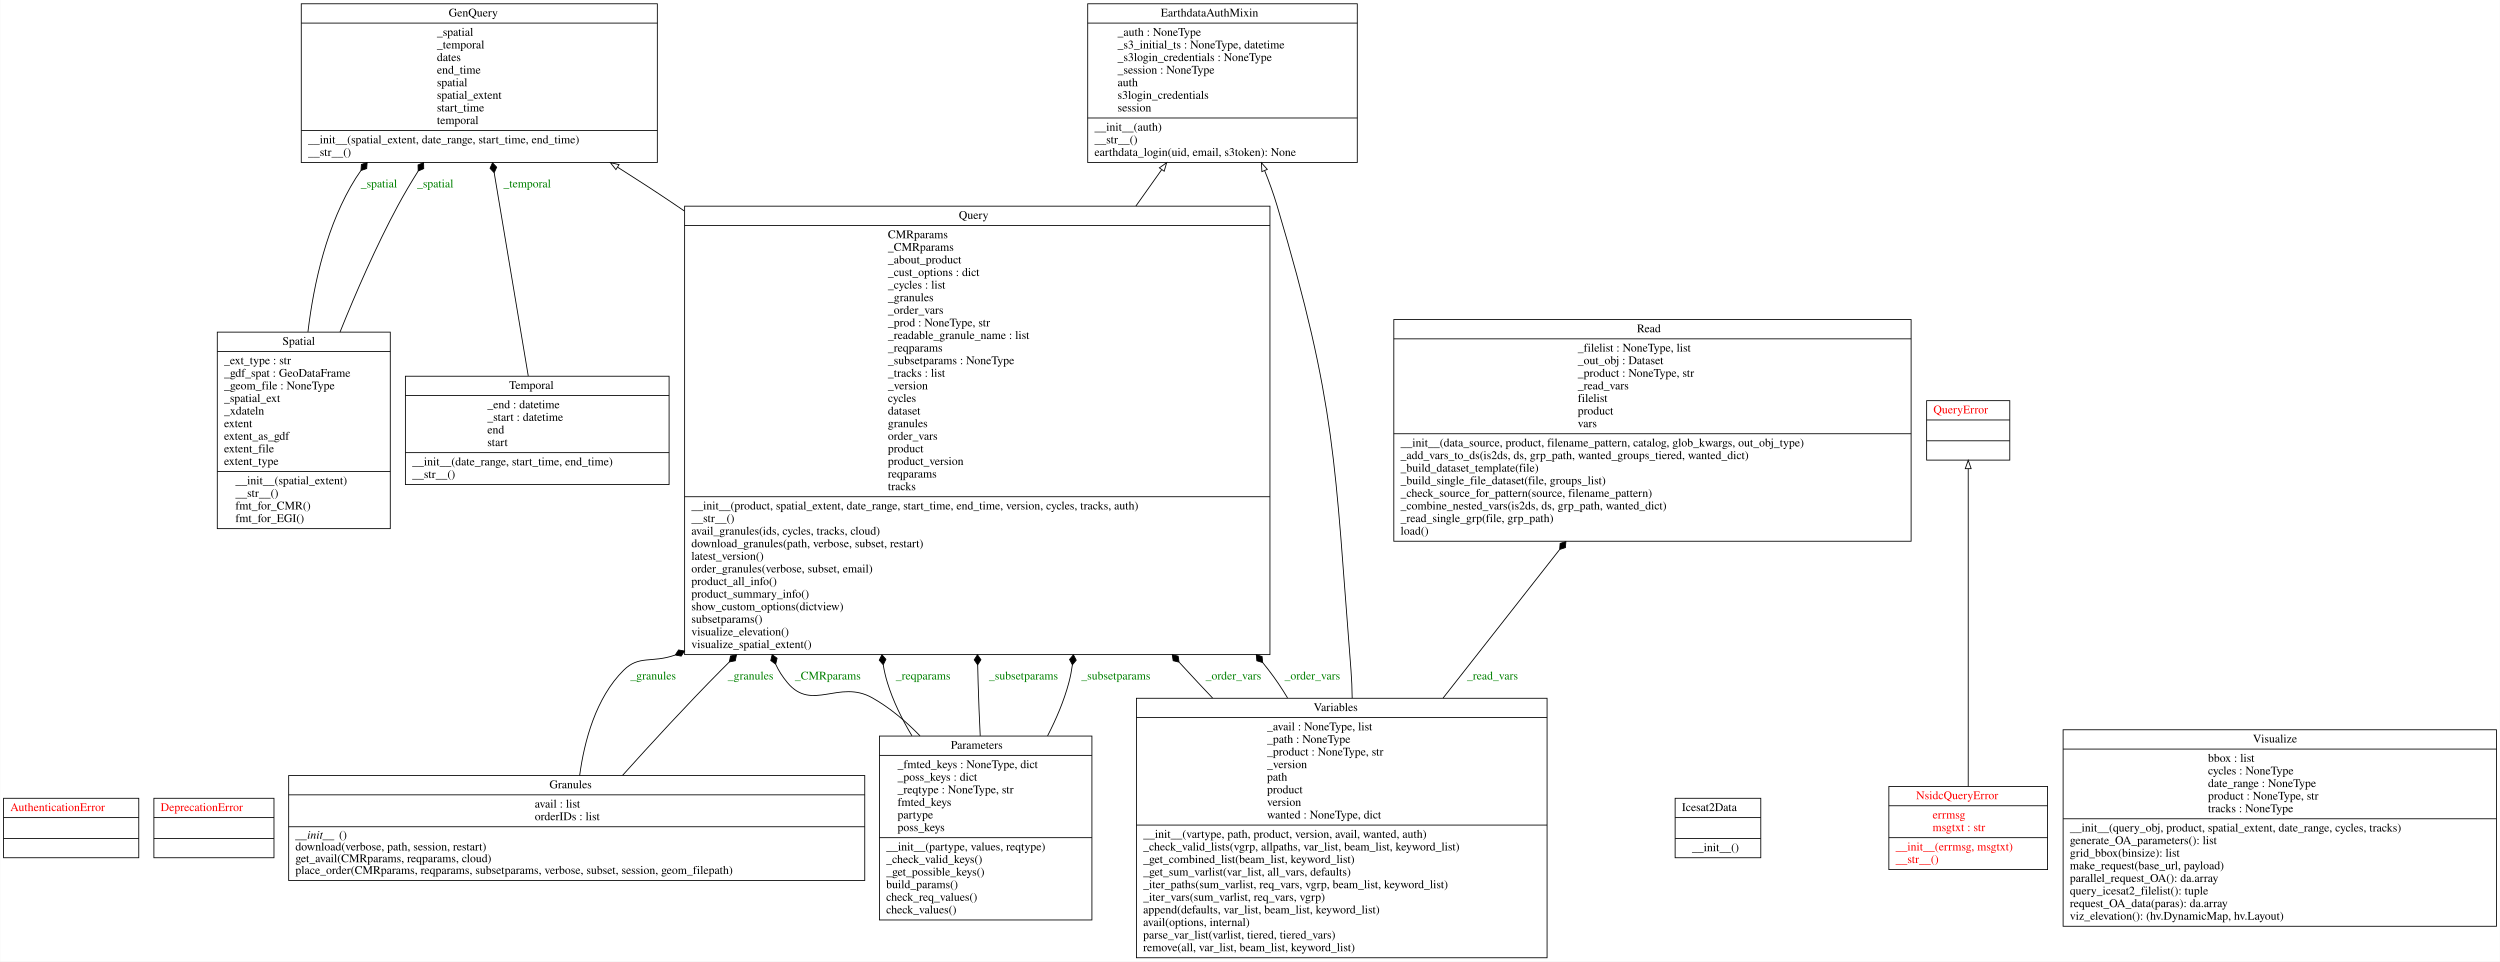
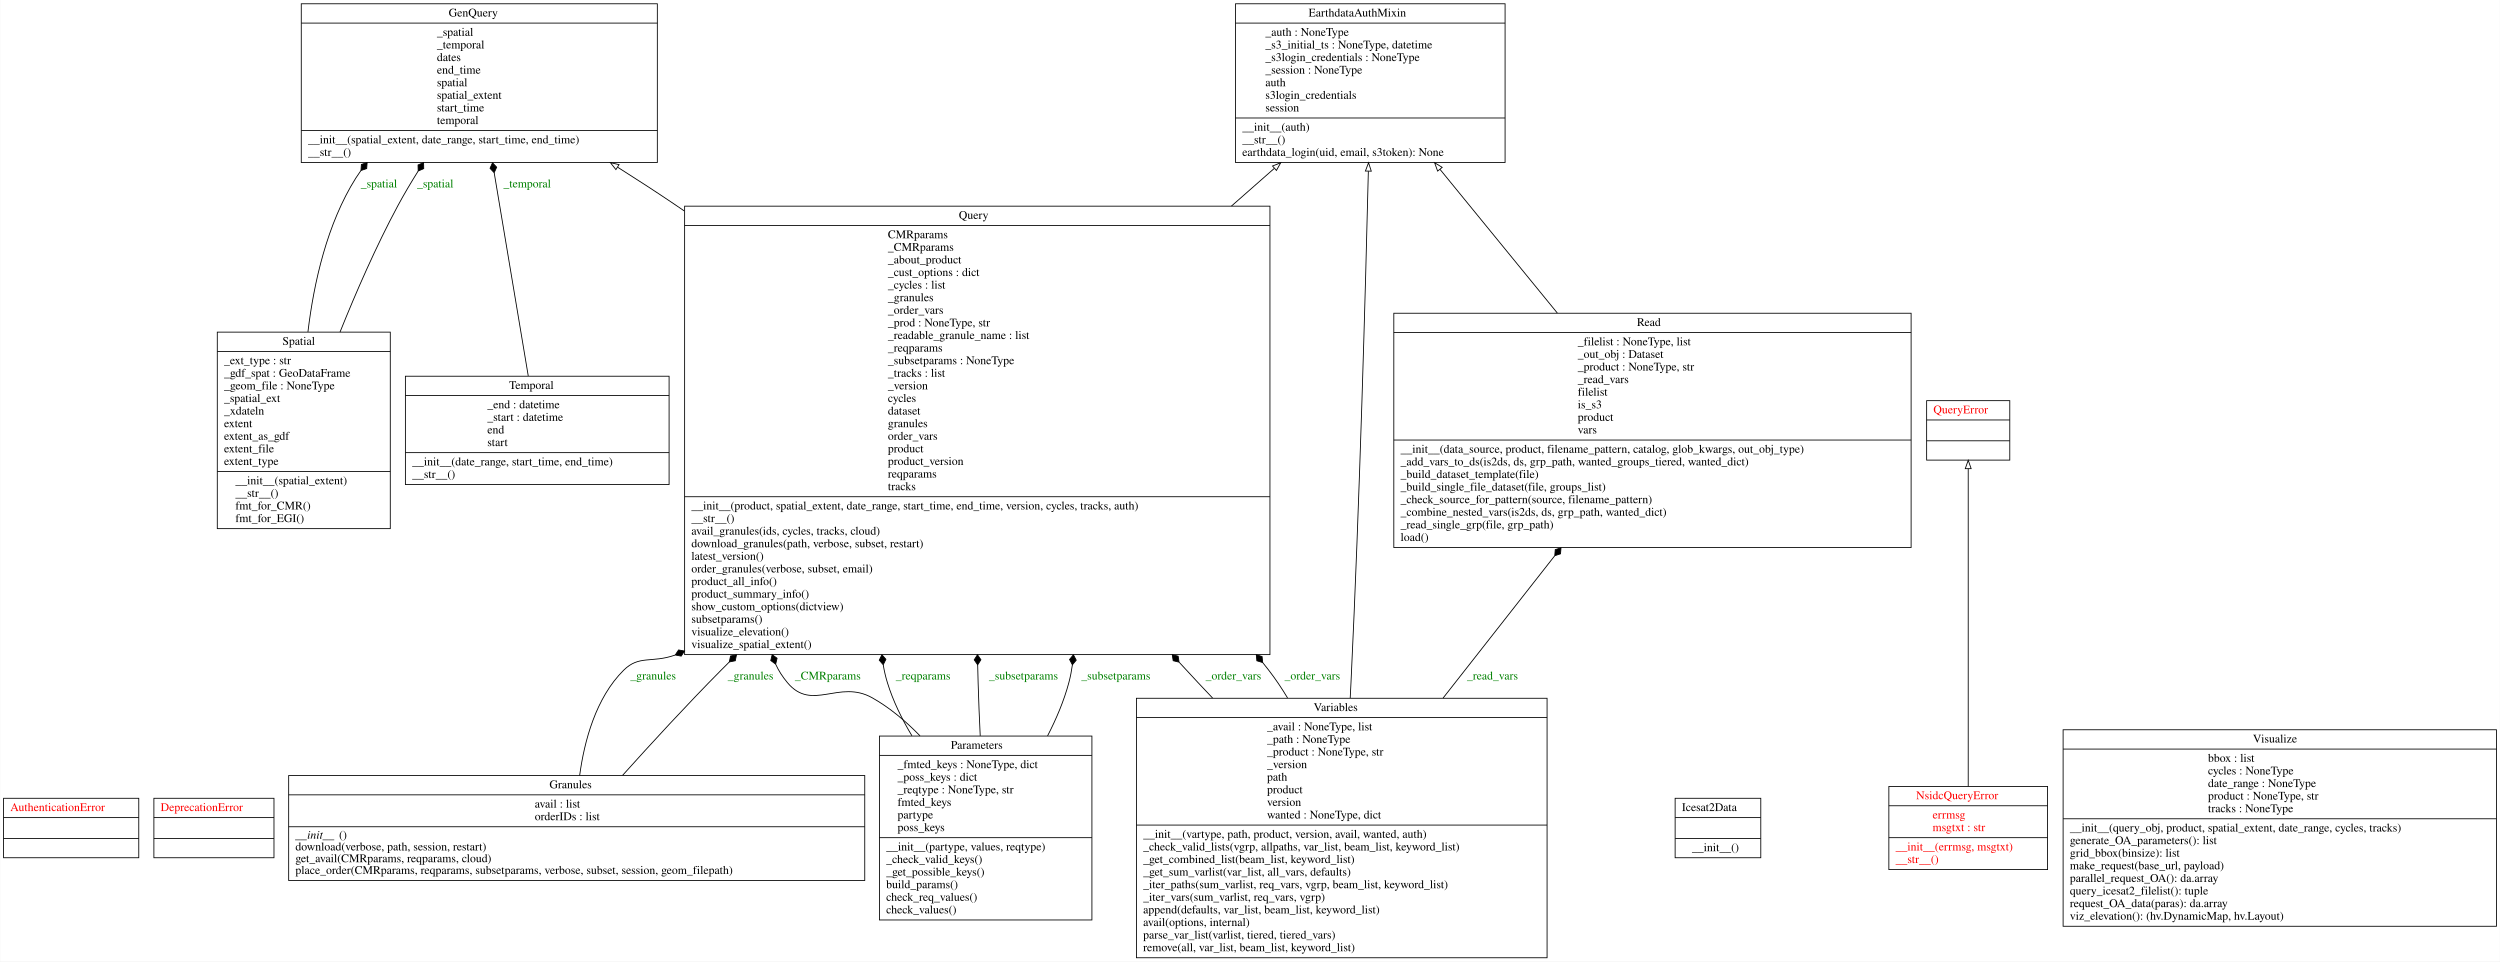
<svg xmlns="http://www.w3.org/2000/svg" width="2977pt" height="1145pt" viewBox="0.00 0.00 2976.50 1145.00">
  <g id="graph0" class="graph" transform="scale(1 1) rotate(0) translate(4 1141)">
    <polygon fill="white" stroke="transparent" points="-4,4 -4,-1141 2972.5,-1141 2972.5,4 -4,4" />
    <g id="node1" class="node">
      <polygon fill="none" stroke="black" points="0,-119.6 0,-190.4 161,-190.4 161,-119.6 0,-119.6" />
      <text text-anchor="start" x="8" y="-175.2" font-family="Times,serif" font-size="14.00" fill="red">AuthenticationError</text>
      <polyline fill="none" stroke="black" points="0,-167.4 161,-167.4 " />
      <polyline fill="none" stroke="black" points="0,-142.6 161,-142.6 " />
      <text text-anchor="start" x="78" y="-127.4" font-family="Times,serif" font-size="14.00" fill="red"> </text>
    </g>
    <g id="node2" class="node">
      <polygon fill="none" stroke="black" points="179,-119.6 179,-190.4 322,-190.4 322,-119.6 179,-119.6" />
      <text text-anchor="start" x="187" y="-175.2" font-family="Times,serif" font-size="14.00" fill="red">DeprecationError</text>
      <polyline fill="none" stroke="black" points="179,-167.4 322,-167.4 " />
      <polyline fill="none" stroke="black" points="179,-142.6 322,-142.6 " />
      <text text-anchor="start" x="248" y="-127.4" font-family="Times,serif" font-size="14.00" fill="red"> </text>
    </g>
    <g id="node3" class="node">
-       <polygon fill="none" stroke="black" points="1291,-947.5 1291,-1136.5 1612,-1136.5 1612,-947.5 1291,-947.5" />
-       <text text-anchor="start" x="1378" y="-1121.3" font-family="Times,serif" font-size="14.00">EarthdataAuthMixin</text>
-       <polyline fill="none" stroke="black" points="1291,-1113.5 1612,-1113.5 " />
-       <text text-anchor="start" x="1326.5" y="-1098.3" font-family="Times,serif" font-size="14.00">_auth : NoneType</text>
-       <text text-anchor="start" x="1326.5" y="-1083.3" font-family="Times,serif" font-size="14.00">_s3_initial_ts : NoneType, datetime</text>
-       <text text-anchor="start" x="1326.5" y="-1068.3" font-family="Times,serif" font-size="14.00">_s3login_credentials : NoneType</text>
-       <text text-anchor="start" x="1326.5" y="-1053.3" font-family="Times,serif" font-size="14.00">_session : NoneType</text>
-       <text text-anchor="start" x="1326.5" y="-1038.3" font-family="Times,serif" font-size="14.00">auth</text>
-       <text text-anchor="start" x="1326.5" y="-1023.3" font-family="Times,serif" font-size="14.00">s3login_credentials</text>
-       <text text-anchor="start" x="1326.5" y="-1008.3" font-family="Times,serif" font-size="14.00">session</text>
-       <polyline fill="none" stroke="black" points="1291,-1000.5 1612,-1000.5 " />
-       <text text-anchor="start" x="1299" y="-985.3" font-family="Times,serif" font-size="14.00">__init__(auth)</text>
-       <text text-anchor="start" x="1299" y="-970.3" font-family="Times,serif" font-size="14.00">__str__()</text>
-       <text text-anchor="start" x="1299" y="-955.3" font-family="Times,serif" font-size="14.00">earthdata_login(uid, email, s3token): None</text>
+       <polygon fill="none" stroke="black" points="1467,-947.5 1467,-1136.5 1788,-1136.5 1788,-947.5 1467,-947.5" />
+       <text text-anchor="start" x="1554" y="-1121.3" font-family="Times,serif" font-size="14.00">EarthdataAuthMixin</text>
+       <polyline fill="none" stroke="black" points="1467,-1113.5 1788,-1113.5 " />
+       <text text-anchor="start" x="1502.5" y="-1098.3" font-family="Times,serif" font-size="14.00">_auth : NoneType</text>
+       <text text-anchor="start" x="1502.5" y="-1083.3" font-family="Times,serif" font-size="14.00">_s3_initial_ts : NoneType, datetime</text>
+       <text text-anchor="start" x="1502.5" y="-1068.3" font-family="Times,serif" font-size="14.00">_s3login_credentials : NoneType</text>
+       <text text-anchor="start" x="1502.5" y="-1053.3" font-family="Times,serif" font-size="14.00">_session : NoneType</text>
+       <text text-anchor="start" x="1502.5" y="-1038.3" font-family="Times,serif" font-size="14.00">auth</text>
+       <text text-anchor="start" x="1502.5" y="-1023.3" font-family="Times,serif" font-size="14.00">s3login_credentials</text>
+       <text text-anchor="start" x="1502.5" y="-1008.3" font-family="Times,serif" font-size="14.00">session</text>
+       <polyline fill="none" stroke="black" points="1467,-1000.5 1788,-1000.5 " />
+       <text text-anchor="start" x="1475" y="-985.3" font-family="Times,serif" font-size="14.00">__init__(auth)</text>
+       <text text-anchor="start" x="1475" y="-970.3" font-family="Times,serif" font-size="14.00">__str__()</text>
+       <text text-anchor="start" x="1475" y="-955.3" font-family="Times,serif" font-size="14.00">earthdata_login(uid, email, s3token): None</text>
    </g>
    <g id="node4" class="node">
      <polygon fill="none" stroke="black" points="354.5,-947.5 354.5,-1136.5 778.5,-1136.5 778.5,-947.5 354.5,-947.5" />
      <text text-anchor="start" x="530" y="-1121.3" font-family="Times,serif" font-size="14.00">GenQuery</text>
      <polyline fill="none" stroke="black" points="354.5,-1113.5 778.5,-1113.5 " />
      <text text-anchor="start" x="516" y="-1098.3" font-family="Times,serif" font-size="14.00">_spatial</text>
      <text text-anchor="start" x="516" y="-1083.3" font-family="Times,serif" font-size="14.00">_temporal</text>
      <text text-anchor="start" x="516" y="-1068.3" font-family="Times,serif" font-size="14.00">dates</text>
      <text text-anchor="start" x="516" y="-1053.3" font-family="Times,serif" font-size="14.00">end_time</text>
      <text text-anchor="start" x="516" y="-1038.3" font-family="Times,serif" font-size="14.00">spatial</text>
      <text text-anchor="start" x="516" y="-1023.3" font-family="Times,serif" font-size="14.00">spatial_extent</text>
      <text text-anchor="start" x="516" y="-1008.3" font-family="Times,serif" font-size="14.00">start_time</text>
      <text text-anchor="start" x="516" y="-993.3" font-family="Times,serif" font-size="14.00">temporal</text>
      <polyline fill="none" stroke="black" points="354.5,-985.5 778.5,-985.5 " />
      <text text-anchor="start" x="362.5" y="-970.3" font-family="Times,serif" font-size="14.00">__init__(spatial_extent, date_range, start_time, end_time)</text>
      <text text-anchor="start" x="362.5" y="-955.3" font-family="Times,serif" font-size="14.00">__str__()</text>
    </g>
    <g id="node5" class="node">
      <polygon fill="none" stroke="black" points="339.5,-92.5 339.5,-217.5 1025.5,-217.5 1025.5,-92.5 339.5,-92.5" />
      <text text-anchor="start" x="650" y="-202.3" font-family="Times,serif" font-size="14.00">Granules</text>
      <polyline fill="none" stroke="black" points="339.5,-194.5 1025.5,-194.5 " />
      <text text-anchor="start" x="632.5" y="-179.3" font-family="Times,serif" font-size="14.00">avail : list</text>
      <text text-anchor="start" x="632.5" y="-164.3" font-family="Times,serif" font-size="14.00">orderIDs : list</text>
      <polyline fill="none" stroke="black" points="339.5,-156.5 1025.5,-156.5 " />
      <text text-anchor="start" x="347.5" y="-142.3" font-family="Times,serif" font-style="italic" font-size="14.00">__init__</text>
      <text text-anchor="start" x="399.5" y="-142.3" font-family="Times,serif" font-size="14.00">()</text>
      <text text-anchor="start" x="347.5" y="-128.3" font-family="Times,serif" font-size="14.00">download(verbose, path, session, restart)</text>
      <text text-anchor="start" x="347.5" y="-114.3" font-family="Times,serif" font-size="14.00">get_avail(CMRparams, reqparams, cloud)</text>
      <text text-anchor="start" x="347.5" y="-100.3" font-family="Times,serif" font-size="14.00">place_order(CMRparams, reqparams, subsetparams, verbose, subset, session, geom_filepath)</text>
    </g>
    <g id="node9" class="node">
      <polygon fill="none" stroke="black" points="811,-361.5 811,-895.5 1508,-895.5 1508,-361.5 811,-361.5" />
      <text text-anchor="start" x="1137.5" y="-880.3" font-family="Times,serif" font-size="14.00">Query</text>
      <polyline fill="none" stroke="black" points="811,-872.5 1508,-872.5 " />
      <text text-anchor="start" x="1053" y="-857.3" font-family="Times,serif" font-size="14.00">CMRparams</text>
      <text text-anchor="start" x="1053" y="-842.3" font-family="Times,serif" font-size="14.00">_CMRparams</text>
      <text text-anchor="start" x="1053" y="-827.3" font-family="Times,serif" font-size="14.00">_about_product</text>
      <text text-anchor="start" x="1053" y="-812.3" font-family="Times,serif" font-size="14.00">_cust_options : dict</text>
      <text text-anchor="start" x="1053" y="-797.3" font-family="Times,serif" font-size="14.00">_cycles : list</text>
      <text text-anchor="start" x="1053" y="-782.3" font-family="Times,serif" font-size="14.00">_granules</text>
      <text text-anchor="start" x="1053" y="-767.3" font-family="Times,serif" font-size="14.00">_order_vars</text>
      <text text-anchor="start" x="1053" y="-752.3" font-family="Times,serif" font-size="14.00">_prod : NoneType, str</text>
      <text text-anchor="start" x="1053" y="-737.3" font-family="Times,serif" font-size="14.00">_readable_granule_name : list</text>
      <text text-anchor="start" x="1053" y="-722.3" font-family="Times,serif" font-size="14.00">_reqparams</text>
      <text text-anchor="start" x="1053" y="-707.3" font-family="Times,serif" font-size="14.00">_subsetparams : NoneType</text>
      <text text-anchor="start" x="1053" y="-692.3" font-family="Times,serif" font-size="14.00">_tracks : list</text>
      <text text-anchor="start" x="1053" y="-677.3" font-family="Times,serif" font-size="14.00">_version</text>
      <text text-anchor="start" x="1053" y="-662.3" font-family="Times,serif" font-size="14.00">cycles</text>
      <text text-anchor="start" x="1053" y="-647.3" font-family="Times,serif" font-size="14.00">dataset</text>
      <text text-anchor="start" x="1053" y="-632.3" font-family="Times,serif" font-size="14.00">granules</text>
      <text text-anchor="start" x="1053" y="-617.3" font-family="Times,serif" font-size="14.00">order_vars</text>
      <text text-anchor="start" x="1053" y="-602.3" font-family="Times,serif" font-size="14.00">product</text>
      <text text-anchor="start" x="1053" y="-587.3" font-family="Times,serif" font-size="14.00">product_version</text>
      <text text-anchor="start" x="1053" y="-572.3" font-family="Times,serif" font-size="14.00">reqparams</text>
      <text text-anchor="start" x="1053" y="-557.3" font-family="Times,serif" font-size="14.00">tracks</text>
      <polyline fill="none" stroke="black" points="811,-549.5 1508,-549.5 " />
      <text text-anchor="start" x="819" y="-534.3" font-family="Times,serif" font-size="14.00">__init__(product, spatial_extent, date_range, start_time, end_time, version, cycles, tracks, auth)</text>
      <text text-anchor="start" x="819" y="-519.3" font-family="Times,serif" font-size="14.00">__str__()</text>
      <text text-anchor="start" x="819" y="-504.3" font-family="Times,serif" font-size="14.00">avail_granules(ids, cycles, tracks, cloud)</text>
      <text text-anchor="start" x="819" y="-489.3" font-family="Times,serif" font-size="14.00">download_granules(path, verbose, subset, restart)</text>
      <text text-anchor="start" x="819" y="-474.3" font-family="Times,serif" font-size="14.00">latest_version()</text>
      <text text-anchor="start" x="819" y="-459.3" font-family="Times,serif" font-size="14.00">order_granules(verbose, subset, email)</text>
      <text text-anchor="start" x="819" y="-444.3" font-family="Times,serif" font-size="14.00">product_all_info()</text>
      <text text-anchor="start" x="819" y="-429.3" font-family="Times,serif" font-size="14.00">product_summary_info()</text>
      <text text-anchor="start" x="819" y="-414.3" font-family="Times,serif" font-size="14.00">show_custom_options(dictview)</text>
      <text text-anchor="start" x="819" y="-399.3" font-family="Times,serif" font-size="14.00">subsetparams()</text>
      <text text-anchor="start" x="819" y="-384.3" font-family="Times,serif" font-size="14.00">visualize_elevation()</text>
      <text text-anchor="start" x="819" y="-369.3" font-family="Times,serif" font-size="14.00">visualize_spatial_extent()</text>
    </g>
-     <g id="edge9" class="edge">
+     <g id="edge10" class="edge">
      <path fill="none" stroke="black" d="M686.01,-217.62C691.55,-258.37 705.22,-310.14 738.5,-343 756.87,-361.14 771.67,-351.12 799.53,-360.9" />
      <polygon fill="black" stroke="black" points="799.83,-361.03 806.92,-359.69 810.88,-365.72 803.79,-367.05 799.83,-361.03" />
      <text text-anchor="middle" x="773.5" y="-331.8" font-family="Times,serif" font-size="14.00" fill="green">_granules</text>
    </g>
-     <g id="edge10" class="edge">
+     <g id="edge11" class="edge">
      <path fill="none" stroke="black" d="M737.12,-217.74C770.37,-254.72 814.09,-302.31 854.5,-343 857.68,-346.21 860.9,-349.43 864.13,-352.66" />
      <polygon fill="black" stroke="black" points="864.24,-352.76 871.31,-354.16 872.74,-361.23 865.67,-359.83 864.24,-352.76" />
      <text text-anchor="middle" x="889.5" y="-331.8" font-family="Times,serif" font-size="14.00" fill="green">_granules</text>
    </g>
    <g id="node6" class="node">
      <polygon fill="none" stroke="black" points="1990.5,-119.6 1990.5,-190.4 2092.5,-190.4 2092.5,-119.6 1990.5,-119.6" />
      <text text-anchor="start" x="1998.5" y="-175.2" font-family="Times,serif" font-size="14.00">Icesat2Data</text>
      <polyline fill="none" stroke="black" points="1990.5,-167.4 2092.5,-167.4 " />
      <polyline fill="none" stroke="black" points="1990.5,-142.6 2092.5,-142.6 " />
      <text text-anchor="start" x="2010.5" y="-127.4" font-family="Times,serif" font-size="14.00">__init__()</text>
    </g>
    <g id="node7" class="node">
      <polygon fill="none" stroke="black" points="2245,-105.5 2245,-204.5 2434,-204.5 2434,-105.5 2245,-105.5" />
      <text text-anchor="start" x="2277.5" y="-189.3" font-family="Times,serif" font-size="14.00" fill="red">NsidcQueryError</text>
      <polyline fill="none" stroke="black" points="2245,-181.5 2434,-181.5 " />
      <text text-anchor="start" x="2297" y="-166.3" font-family="Times,serif" font-size="14.00" fill="red">errmsg</text>
      <text text-anchor="start" x="2297" y="-151.3" font-family="Times,serif" font-size="14.00" fill="red">msgtxt : str</text>
      <polyline fill="none" stroke="black" points="2245,-143.5 2434,-143.5 " />
      <text text-anchor="start" x="2253" y="-128.3" font-family="Times,serif" font-size="14.00" fill="red">__init__(errmsg, msgtxt)</text>
      <text text-anchor="start" x="2253" y="-113.3" font-family="Times,serif" font-size="14.00" fill="red">__str__()</text>
    </g>
    <g id="node10" class="node">
      <polygon fill="none" stroke="black" points="2290,-593.1 2290,-663.9 2389,-663.9 2389,-593.1 2290,-593.1" />
      <text text-anchor="start" x="2298" y="-648.7" font-family="Times,serif" font-size="14.00" fill="red">QueryError</text>
      <polyline fill="none" stroke="black" points="2290,-640.9 2389,-640.9 " />
      <polyline fill="none" stroke="black" points="2290,-616.1 2389,-616.1 " />
      <text text-anchor="start" x="2337" y="-600.9" font-family="Times,serif" font-size="14.00" fill="red"> </text>
    </g>
    <g id="edge1" class="edge">
      <path fill="none" stroke="black" d="M2339.5,-204.68C2339.5,-296.57 2339.5,-494.28 2339.5,-582.92" />
      <polygon fill="none" stroke="black" points="2336,-582.92 2339.5,-592.92 2343,-582.92 2336,-582.92" />
    </g>
    <g id="node8" class="node">
      <polygon fill="none" stroke="black" points="1043,-45.5 1043,-264.5 1296,-264.5 1296,-45.5 1043,-45.5" />
      <text text-anchor="start" x="1128" y="-249.3" font-family="Times,serif" font-size="14.00">Parameters</text>
      <polyline fill="none" stroke="black" points="1043,-241.5 1296,-241.5 " />
      <text text-anchor="start" x="1064.5" y="-226.3" font-family="Times,serif" font-size="14.00">_fmted_keys : NoneType, dict</text>
      <text text-anchor="start" x="1064.5" y="-211.3" font-family="Times,serif" font-size="14.00">_poss_keys : dict</text>
      <text text-anchor="start" x="1064.5" y="-196.3" font-family="Times,serif" font-size="14.00">_reqtype : NoneType, str</text>
      <text text-anchor="start" x="1064.5" y="-181.3" font-family="Times,serif" font-size="14.00">fmted_keys</text>
      <text text-anchor="start" x="1064.5" y="-166.3" font-family="Times,serif" font-size="14.00">partype</text>
      <text text-anchor="start" x="1064.5" y="-151.3" font-family="Times,serif" font-size="14.00">poss_keys</text>
      <polyline fill="none" stroke="black" points="1043,-143.5 1296,-143.5 " />
      <text text-anchor="start" x="1051" y="-128.3" font-family="Times,serif" font-size="14.00">__init__(partype, values, reqtype)</text>
      <text text-anchor="start" x="1051" y="-113.3" font-family="Times,serif" font-size="14.00">_check_valid_keys()</text>
      <text text-anchor="start" x="1051" y="-98.3" font-family="Times,serif" font-size="14.00">_get_possible_keys()</text>
      <text text-anchor="start" x="1051" y="-83.3" font-family="Times,serif" font-size="14.00">build_params()</text>
      <text text-anchor="start" x="1051" y="-68.3" font-family="Times,serif" font-size="14.00">check_req_values()</text>
      <text text-anchor="start" x="1051" y="-53.3" font-family="Times,serif" font-size="14.00">check_values()</text>
    </g>
-     <g id="edge5" class="edge">
+     <g id="edge6" class="edge">
      <path fill="none" stroke="black" d="M1091.33,-264.73C1074.38,-282.17 1055.25,-298.29 1034.5,-310 994.79,-332.41 962.78,-293.04 933.5,-328 927.46,-335.21 922.82,-342.56 919.44,-350.02" />
      <polygon fill="black" stroke="black" points="919.4,-350.14 921.09,-357.15 915.27,-361.4 913.58,-354.39 919.4,-350.14" />
      <text text-anchor="middle" x="981.5" y="-331.8" font-family="Times,serif" font-size="14.00" fill="green">_CMRparams</text>
    </g>
-     <g id="edge6" class="edge">
+     <g id="edge7" class="edge">
      <path fill="none" stroke="black" d="M1081.69,-264.8C1069.68,-284.8 1059.19,-306.25 1052.5,-328 1050.34,-335.01 1048.69,-342.11 1047.51,-349.25" />
      <polygon fill="black" stroke="black" points="1047.49,-349.42 1050.69,-355.89 1045.95,-361.32 1042.76,-354.86 1047.49,-349.42" />
      <text text-anchor="middle" x="1095" y="-331.8" font-family="Times,serif" font-size="14.00" fill="green">_reqparams</text>
    </g>
-     <g id="edge7" class="edge">
+     <g id="edge8" class="edge">
      <path fill="none" stroke="black" d="M1163,-264.69C1161.98,-285.69 1161.07,-307.53 1160.5,-328 1160.31,-334.99 1160.13,-342.08 1159.97,-349.23" />
      <polygon fill="black" stroke="black" points="1159.97,-349.31 1163.84,-355.39 1159.71,-361.31 1155.84,-355.23 1159.97,-349.31" />
      <text text-anchor="middle" x="1214.5" y="-331.8" font-family="Times,serif" font-size="14.00" fill="green">_subsetparams</text>
    </g>
-     <g id="edge8" class="edge">
+     <g id="edge9" class="edge">
      <path fill="none" stroke="black" d="M1243.18,-264.7C1253.63,-284.96 1262.76,-306.53 1268.5,-328 1270.38,-335.02 1271.77,-342.11 1272.73,-349.24" />
      <polygon fill="black" stroke="black" points="1272.74,-349.34 1277.33,-354.9 1273.95,-361.28 1269.37,-355.71 1272.74,-349.34" />
      <text text-anchor="middle" x="1324.5" y="-331.8" font-family="Times,serif" font-size="14.00" fill="green">_subsetparams</text>
    </g>
    <g id="edge2" class="edge">
-       <path fill="none" stroke="black" d="M1348.35,-895.63C1358.99,-910.63 1369.29,-925.15 1379.01,-938.85" />
-       <polygon fill="none" stroke="black" points="1376.35,-941.14 1384.99,-947.27 1382.05,-937.09 1376.35,-941.14" />
+       <path fill="none" stroke="black" d="M1462.17,-895.63C1479.87,-911.19 1496.99,-926.25 1513.08,-940.4" />
+       <polygon fill="none" stroke="black" points="1511.08,-943.29 1520.9,-947.27 1515.7,-938.04 1511.08,-943.29" />
    </g>
    <g id="edge3" class="edge">
      <path fill="none" stroke="black" d="M810.66,-889.75C807.6,-891.85 804.55,-893.93 801.5,-896 779.07,-911.23 755.08,-926.8 731.31,-941.83" />
      <polygon fill="none" stroke="black" points="729.17,-939.05 722.57,-947.34 732.9,-944.97 729.17,-939.05" />
    </g>
    <g id="node11" class="node">
-       <polygon fill="none" stroke="black" points="1655.5,-496.5 1655.5,-760.5 2271.5,-760.5 2271.5,-496.5 1655.5,-496.5" />
-       <text text-anchor="start" x="1945" y="-745.3" font-family="Times,serif" font-size="14.00">Read</text>
-       <polyline fill="none" stroke="black" points="1655.5,-737.5 2271.5,-737.5 " />
-       <text text-anchor="start" x="1874.5" y="-722.3" font-family="Times,serif" font-size="14.00">_filelist : NoneType, list</text>
-       <text text-anchor="start" x="1874.5" y="-707.3" font-family="Times,serif" font-size="14.00">_out_obj : Dataset</text>
-       <text text-anchor="start" x="1874.5" y="-692.3" font-family="Times,serif" font-size="14.00">_product : NoneType, str</text>
-       <text text-anchor="start" x="1874.5" y="-677.3" font-family="Times,serif" font-size="14.00">_read_vars</text>
-       <text text-anchor="start" x="1874.5" y="-662.3" font-family="Times,serif" font-size="14.00">filelist</text>
-       <text text-anchor="start" x="1874.5" y="-647.3" font-family="Times,serif" font-size="14.00">product</text>
-       <text text-anchor="start" x="1874.5" y="-632.3" font-family="Times,serif" font-size="14.00">vars</text>
-       <polyline fill="none" stroke="black" points="1655.5,-624.5 2271.5,-624.5 " />
-       <text text-anchor="start" x="1663.5" y="-609.3" font-family="Times,serif" font-size="14.00">__init__(data_source, product, filename_pattern, catalog, glob_kwargs, out_obj_type)</text>
-       <text text-anchor="start" x="1663.5" y="-594.3" font-family="Times,serif" font-size="14.00">_add_vars_to_ds(is2ds, ds, grp_path, wanted_groups_tiered, wanted_dict)</text>
-       <text text-anchor="start" x="1663.5" y="-579.3" font-family="Times,serif" font-size="14.00">_build_dataset_template(file)</text>
-       <text text-anchor="start" x="1663.5" y="-564.3" font-family="Times,serif" font-size="14.00">_build_single_file_dataset(file, groups_list)</text>
-       <text text-anchor="start" x="1663.5" y="-549.3" font-family="Times,serif" font-size="14.00">_check_source_for_pattern(source, filename_pattern)</text>
-       <text text-anchor="start" x="1663.5" y="-534.3" font-family="Times,serif" font-size="14.00">_combine_nested_vars(is2ds, ds, grp_path, wanted_dict)</text>
-       <text text-anchor="start" x="1663.5" y="-519.3" font-family="Times,serif" font-size="14.00">_read_single_grp(file, grp_path)</text>
-       <text text-anchor="start" x="1663.5" y="-504.3" font-family="Times,serif" font-size="14.00">load()</text>
+       <polygon fill="none" stroke="black" points="1655.5,-489 1655.5,-768 2271.5,-768 2271.5,-489 1655.5,-489" />
+       <text text-anchor="start" x="1945" y="-752.8" font-family="Times,serif" font-size="14.00">Read</text>
+       <polyline fill="none" stroke="black" points="1655.5,-745 2271.5,-745 " />
+       <text text-anchor="start" x="1874.5" y="-729.8" font-family="Times,serif" font-size="14.00">_filelist : NoneType, list</text>
+       <text text-anchor="start" x="1874.5" y="-714.8" font-family="Times,serif" font-size="14.00">_out_obj : Dataset</text>
+       <text text-anchor="start" x="1874.5" y="-699.8" font-family="Times,serif" font-size="14.00">_product : NoneType, str</text>
+       <text text-anchor="start" x="1874.5" y="-684.8" font-family="Times,serif" font-size="14.00">_read_vars</text>
+       <text text-anchor="start" x="1874.5" y="-669.8" font-family="Times,serif" font-size="14.00">filelist</text>
+       <text text-anchor="start" x="1874.5" y="-654.8" font-family="Times,serif" font-size="14.00">is_s3</text>
+       <text text-anchor="start" x="1874.5" y="-639.8" font-family="Times,serif" font-size="14.00">product</text>
+       <text text-anchor="start" x="1874.5" y="-624.8" font-family="Times,serif" font-size="14.00">vars</text>
+       <polyline fill="none" stroke="black" points="1655.5,-617 2271.5,-617 " />
+       <text text-anchor="start" x="1663.5" y="-601.8" font-family="Times,serif" font-size="14.00">__init__(data_source, product, filename_pattern, catalog, glob_kwargs, out_obj_type)</text>
+       <text text-anchor="start" x="1663.5" y="-586.8" font-family="Times,serif" font-size="14.00">_add_vars_to_ds(is2ds, ds, grp_path, wanted_groups_tiered, wanted_dict)</text>
+       <text text-anchor="start" x="1663.5" y="-571.8" font-family="Times,serif" font-size="14.00">_build_dataset_template(file)</text>
+       <text text-anchor="start" x="1663.5" y="-556.8" font-family="Times,serif" font-size="14.00">_build_single_file_dataset(file, groups_list)</text>
+       <text text-anchor="start" x="1663.5" y="-541.8" font-family="Times,serif" font-size="14.00">_check_source_for_pattern(source, filename_pattern)</text>
+       <text text-anchor="start" x="1663.5" y="-526.8" font-family="Times,serif" font-size="14.00">_combine_nested_vars(is2ds, ds, grp_path, wanted_dict)</text>
+       <text text-anchor="start" x="1663.5" y="-511.8" font-family="Times,serif" font-size="14.00">_read_single_grp(file, grp_path)</text>
+       <text text-anchor="start" x="1663.5" y="-496.8" font-family="Times,serif" font-size="14.00">load()</text>
+     </g>
+     <g id="edge4" class="edge">
+       <path fill="none" stroke="black" d="M1850.21,-768.24C1804.46,-824.28 1752.62,-887.76 1710.48,-939.37" />
+       <polygon fill="none" stroke="black" points="1707.68,-937.27 1704.07,-947.23 1713.1,-941.69 1707.68,-937.27" />
    </g>
    <g id="node12" class="node">
      <polygon fill="none" stroke="black" points="254.5,-511.5 254.5,-745.5 460.5,-745.5 460.5,-511.5 254.5,-511.5" />
      <text text-anchor="start" x="332" y="-730.3" font-family="Times,serif" font-size="14.00">Spatial</text>
      <polyline fill="none" stroke="black" points="254.5,-722.5 460.5,-722.5 " />
      <text text-anchor="start" x="262.5" y="-707.3" font-family="Times,serif" font-size="14.00">_ext_type : str</text>
      <text text-anchor="start" x="262.5" y="-692.3" font-family="Times,serif" font-size="14.00">_gdf_spat : GeoDataFrame</text>
      <text text-anchor="start" x="262.5" y="-677.3" font-family="Times,serif" font-size="14.00">_geom_file : NoneType</text>
      <text text-anchor="start" x="262.5" y="-662.3" font-family="Times,serif" font-size="14.00">_spatial_ext</text>
      <text text-anchor="start" x="262.5" y="-647.3" font-family="Times,serif" font-size="14.00">_xdateln</text>
      <text text-anchor="start" x="262.5" y="-632.3" font-family="Times,serif" font-size="14.00">extent</text>
      <text text-anchor="start" x="262.5" y="-617.3" font-family="Times,serif" font-size="14.00">extent_as_gdf</text>
      <text text-anchor="start" x="262.5" y="-602.3" font-family="Times,serif" font-size="14.00">extent_file</text>
      <text text-anchor="start" x="262.5" y="-587.3" font-family="Times,serif" font-size="14.00">extent_type</text>
      <polyline fill="none" stroke="black" points="254.5,-579.5 460.5,-579.5 " />
      <text text-anchor="start" x="276" y="-564.3" font-family="Times,serif" font-size="14.00">__init__(spatial_extent)</text>
      <text text-anchor="start" x="276" y="-549.3" font-family="Times,serif" font-size="14.00">__str__()</text>
      <text text-anchor="start" x="276" y="-534.3" font-family="Times,serif" font-size="14.00">fmt_for_CMR()</text>
      <text text-anchor="start" x="276" y="-519.3" font-family="Times,serif" font-size="14.00">fmt_for_EGI()</text>
    </g>
-     <g id="edge11" class="edge">
+     <g id="edge12" class="edge">
      <path fill="none" stroke="black" d="M362.44,-745.8C369.48,-804.46 385.2,-874.52 419.5,-929 421.38,-931.99 423.38,-934.93 425.47,-937.82" />
      <polygon fill="black" stroke="black" points="425.58,-937.96 432.41,-940.25 432.93,-947.45 426.09,-945.16 425.58,-937.96" />
      <text text-anchor="middle" x="447" y="-917.8" font-family="Times,serif" font-size="14.00" fill="green">_spatial</text>
    </g>
-     <g id="edge12" class="edge">
+     <g id="edge13" class="edge">
      <path fill="none" stroke="black" d="M400.63,-745.54C419.76,-793.13 443.75,-848.16 469.5,-896 476.82,-909.6 485.07,-923.54 493.6,-937.14" />
      <polygon fill="black" stroke="black" points="493.72,-937.33 500.32,-940.25 500.16,-947.46 493.56,-944.54 493.72,-937.33" />
      <text text-anchor="middle" x="514" y="-917.8" font-family="Times,serif" font-size="14.00" fill="green">_spatial</text>
    </g>
    <g id="node13" class="node">
      <polygon fill="none" stroke="black" points="478.5,-564 478.5,-693 792.5,-693 792.5,-564 478.5,-564" />
      <text text-anchor="start" x="602" y="-677.8" font-family="Times,serif" font-size="14.00">Temporal</text>
      <polyline fill="none" stroke="black" points="478.5,-670 792.5,-670 " />
      <text text-anchor="start" x="576" y="-654.8" font-family="Times,serif" font-size="14.00">_end : datetime</text>
      <text text-anchor="start" x="576" y="-639.8" font-family="Times,serif" font-size="14.00">_start : datetime</text>
      <text text-anchor="start" x="576" y="-624.8" font-family="Times,serif" font-size="14.00">end</text>
      <text text-anchor="start" x="576" y="-609.8" font-family="Times,serif" font-size="14.00">start</text>
      <polyline fill="none" stroke="black" points="478.5,-602 792.5,-602 " />
      <text text-anchor="start" x="486.5" y="-586.8" font-family="Times,serif" font-size="14.00">__init__(date_range, start_time, end_time)</text>
      <text text-anchor="start" x="486.5" y="-571.8" font-family="Times,serif" font-size="14.00">__str__()</text>
    </g>
-     <g id="edge13" class="edge">
+     <g id="edge14" class="edge">
      <path fill="none" stroke="black" d="M624.79,-693.35C613.98,-757.84 597.08,-858.62 584.26,-935.1" />
      <polygon fill="black" stroke="black" points="584.22,-935.32 587.17,-941.9 582.24,-947.15 579.28,-940.58 584.22,-935.32" />
      <text text-anchor="middle" x="623.5" y="-917.8" font-family="Times,serif" font-size="14.00" fill="green">_temporal</text>
    </g>
    <g id="node14" class="node">
      <polygon fill="none" stroke="black" points="1349,-0.5 1349,-309.5 1838,-309.5 1838,-0.5 1349,-0.5" />
      <text text-anchor="start" x="1560" y="-294.3" font-family="Times,serif" font-size="14.00">Variables</text>
      <polyline fill="none" stroke="black" points="1349,-286.5 1838,-286.5 " />
      <text text-anchor="start" x="1504.5" y="-271.3" font-family="Times,serif" font-size="14.00">_avail : NoneType, list</text>
      <text text-anchor="start" x="1504.5" y="-256.3" font-family="Times,serif" font-size="14.00">_path : NoneType</text>
      <text text-anchor="start" x="1504.5" y="-241.3" font-family="Times,serif" font-size="14.00">_product : NoneType, str</text>
      <text text-anchor="start" x="1504.5" y="-226.3" font-family="Times,serif" font-size="14.00">_version</text>
      <text text-anchor="start" x="1504.5" y="-211.3" font-family="Times,serif" font-size="14.00">path</text>
      <text text-anchor="start" x="1504.5" y="-196.3" font-family="Times,serif" font-size="14.00">product</text>
      <text text-anchor="start" x="1504.5" y="-181.3" font-family="Times,serif" font-size="14.00">version</text>
      <text text-anchor="start" x="1504.5" y="-166.3" font-family="Times,serif" font-size="14.00">wanted : NoneType, dict</text>
      <polyline fill="none" stroke="black" points="1349,-158.5 1838,-158.5 " />
      <text text-anchor="start" x="1357" y="-143.3" font-family="Times,serif" font-size="14.00">__init__(vartype, path, product, version, avail, wanted, auth)</text>
      <text text-anchor="start" x="1357" y="-128.3" font-family="Times,serif" font-size="14.00">_check_valid_lists(vgrp, allpaths, var_list, beam_list, keyword_list)</text>
      <text text-anchor="start" x="1357" y="-113.3" font-family="Times,serif" font-size="14.00">_get_combined_list(beam_list, keyword_list)</text>
      <text text-anchor="start" x="1357" y="-98.3" font-family="Times,serif" font-size="14.00">_get_sum_varlist(var_list, all_vars, defaults)</text>
      <text text-anchor="start" x="1357" y="-83.3" font-family="Times,serif" font-size="14.00">_iter_paths(sum_varlist, req_vars, vgrp, beam_list, keyword_list)</text>
      <text text-anchor="start" x="1357" y="-68.3" font-family="Times,serif" font-size="14.00">_iter_vars(sum_varlist, req_vars, vgrp)</text>
      <text text-anchor="start" x="1357" y="-53.3" font-family="Times,serif" font-size="14.00">append(defaults, var_list, beam_list, keyword_list)</text>
      <text text-anchor="start" x="1357" y="-38.3" font-family="Times,serif" font-size="14.00">avail(options, internal)</text>
      <text text-anchor="start" x="1357" y="-23.3" font-family="Times,serif" font-size="14.00">parse_var_list(varlist, tiered, tiered_vars)</text>
      <text text-anchor="start" x="1357" y="-8.3" font-family="Times,serif" font-size="14.00">remove(all, var_list, beam_list, keyword_list)</text>
    </g>
-     <g id="edge4" class="edge">
-       <path fill="none" stroke="black" d="M1605.93,-309.62C1605.8,-320.92 1605.36,-332.14 1604.5,-343 1584.88,-591.1 1587.57,-657.49 1516.5,-896 1512.4,-909.75 1507.29,-923.89 1501.74,-937.71" />
-       <polygon fill="none" stroke="black" points="1498.4,-936.63 1497.84,-947.21 1504.87,-939.29 1498.4,-936.63" />
-     </g>
-     <g id="edge14" class="edge">
+     <g id="edge5" class="edge">
+       <path fill="none" stroke="black" d="M1603.58,-309.77C1603.9,-315.93 1604.21,-322.02 1604.5,-328 1614.91,-544.48 1621.84,-798.17 1625.18,-937.04" />
+       <polygon fill="none" stroke="black" points="1621.68,-937.33 1625.42,-947.25 1628.68,-937.16 1621.68,-937.33" />
+     </g>
+     <g id="edge15" class="edge">
      <path fill="none" stroke="black" d="M1439.68,-309.8C1433.85,-315.92 1428.11,-322 1422.5,-328 1415.04,-335.98 1407.5,-344.12 1399.92,-352.36" />
      <polygon fill="black" stroke="black" points="1399.79,-352.5 1398.68,-359.63 1391.68,-361.35 1392.79,-354.22 1399.79,-352.5" />
      <text text-anchor="middle" x="1464.5" y="-331.8" font-family="Times,serif" font-size="14.00" fill="green">_order_vars</text>
    </g>
-     <g id="edge15" class="edge">
+     <g id="edge16" class="edge">
      <path fill="none" stroke="black" d="M1528.97,-309.9C1522.01,-321.49 1514.51,-332.67 1506.5,-343 1504.19,-345.98 1501.84,-348.95 1499.45,-351.91" />
      <polygon fill="black" stroke="black" points="1499.34,-352.05 1498.62,-359.22 1491.73,-361.32 1492.44,-354.14 1499.34,-352.05" />
      <text text-anchor="middle" x="1558.5" y="-331.8" font-family="Times,serif" font-size="14.00" fill="green">_order_vars</text>
    </g>
-     <g id="edge16" class="edge">
-       <path fill="none" stroke="black" d="M1714.14,-309.73C1758.79,-366.64 1809.16,-430.83 1852.89,-486.54" />
-       <polygon fill="black" stroke="black" points="1853,-486.68 1859.85,-488.93 1860.4,-496.12 1853.55,-493.87 1853,-486.68" />
+     <g id="edge17" class="edge">
+       <path fill="none" stroke="black" d="M1714.14,-309.73C1756.81,-364.11 1804.7,-425.14 1847.02,-479.07" />
+       <polygon fill="black" stroke="black" points="1847.18,-479.27 1854.03,-481.52 1854.59,-488.71 1847.73,-486.46 1847.18,-479.27" />
      <text text-anchor="middle" x="1773" y="-331.8" font-family="Times,serif" font-size="14.00" fill="green">_read_vars</text>
    </g>
    <g id="node15" class="node">
      <polygon fill="none" stroke="black" points="2452.5,-38 2452.5,-272 2968.5,-272 2968.5,-38 2452.5,-38" />
      <text text-anchor="start" x="2678.5" y="-256.8" font-family="Times,serif" font-size="14.00">Visualize</text>
      <polyline fill="none" stroke="black" points="2452.5,-249 2968.5,-249 " />
      <text text-anchor="start" x="2625" y="-233.8" font-family="Times,serif" font-size="14.00">bbox : list</text>
      <text text-anchor="start" x="2625" y="-218.8" font-family="Times,serif" font-size="14.00">cycles : NoneType</text>
      <text text-anchor="start" x="2625" y="-203.8" font-family="Times,serif" font-size="14.00">date_range : NoneType</text>
      <text text-anchor="start" x="2625" y="-188.8" font-family="Times,serif" font-size="14.00">product : NoneType, str</text>
      <text text-anchor="start" x="2625" y="-173.8" font-family="Times,serif" font-size="14.00">tracks : NoneType</text>
      <polyline fill="none" stroke="black" points="2452.5,-166 2968.5,-166 " />
      <text text-anchor="start" x="2460.5" y="-150.8" font-family="Times,serif" font-size="14.00">__init__(query_obj, product, spatial_extent, date_range, cycles, tracks)</text>
      <text text-anchor="start" x="2460.5" y="-135.8" font-family="Times,serif" font-size="14.00">generate_OA_parameters(): list</text>
      <text text-anchor="start" x="2460.5" y="-120.8" font-family="Times,serif" font-size="14.00">grid_bbox(binsize): list</text>
      <text text-anchor="start" x="2460.5" y="-105.8" font-family="Times,serif" font-size="14.00">make_request(base_url, payload)</text>
      <text text-anchor="start" x="2460.5" y="-90.8" font-family="Times,serif" font-size="14.00">parallel_request_OA(): da.array</text>
      <text text-anchor="start" x="2460.5" y="-75.8" font-family="Times,serif" font-size="14.00">query_icesat2_filelist(): tuple</text>
      <text text-anchor="start" x="2460.5" y="-60.8" font-family="Times,serif" font-size="14.00">request_OA_data(paras): da.array</text>
      <text text-anchor="start" x="2460.5" y="-45.8" font-family="Times,serif" font-size="14.00">viz_elevation(): (hv.DynamicMap, hv.Layout)</text>
    </g>
  </g>
</svg>
